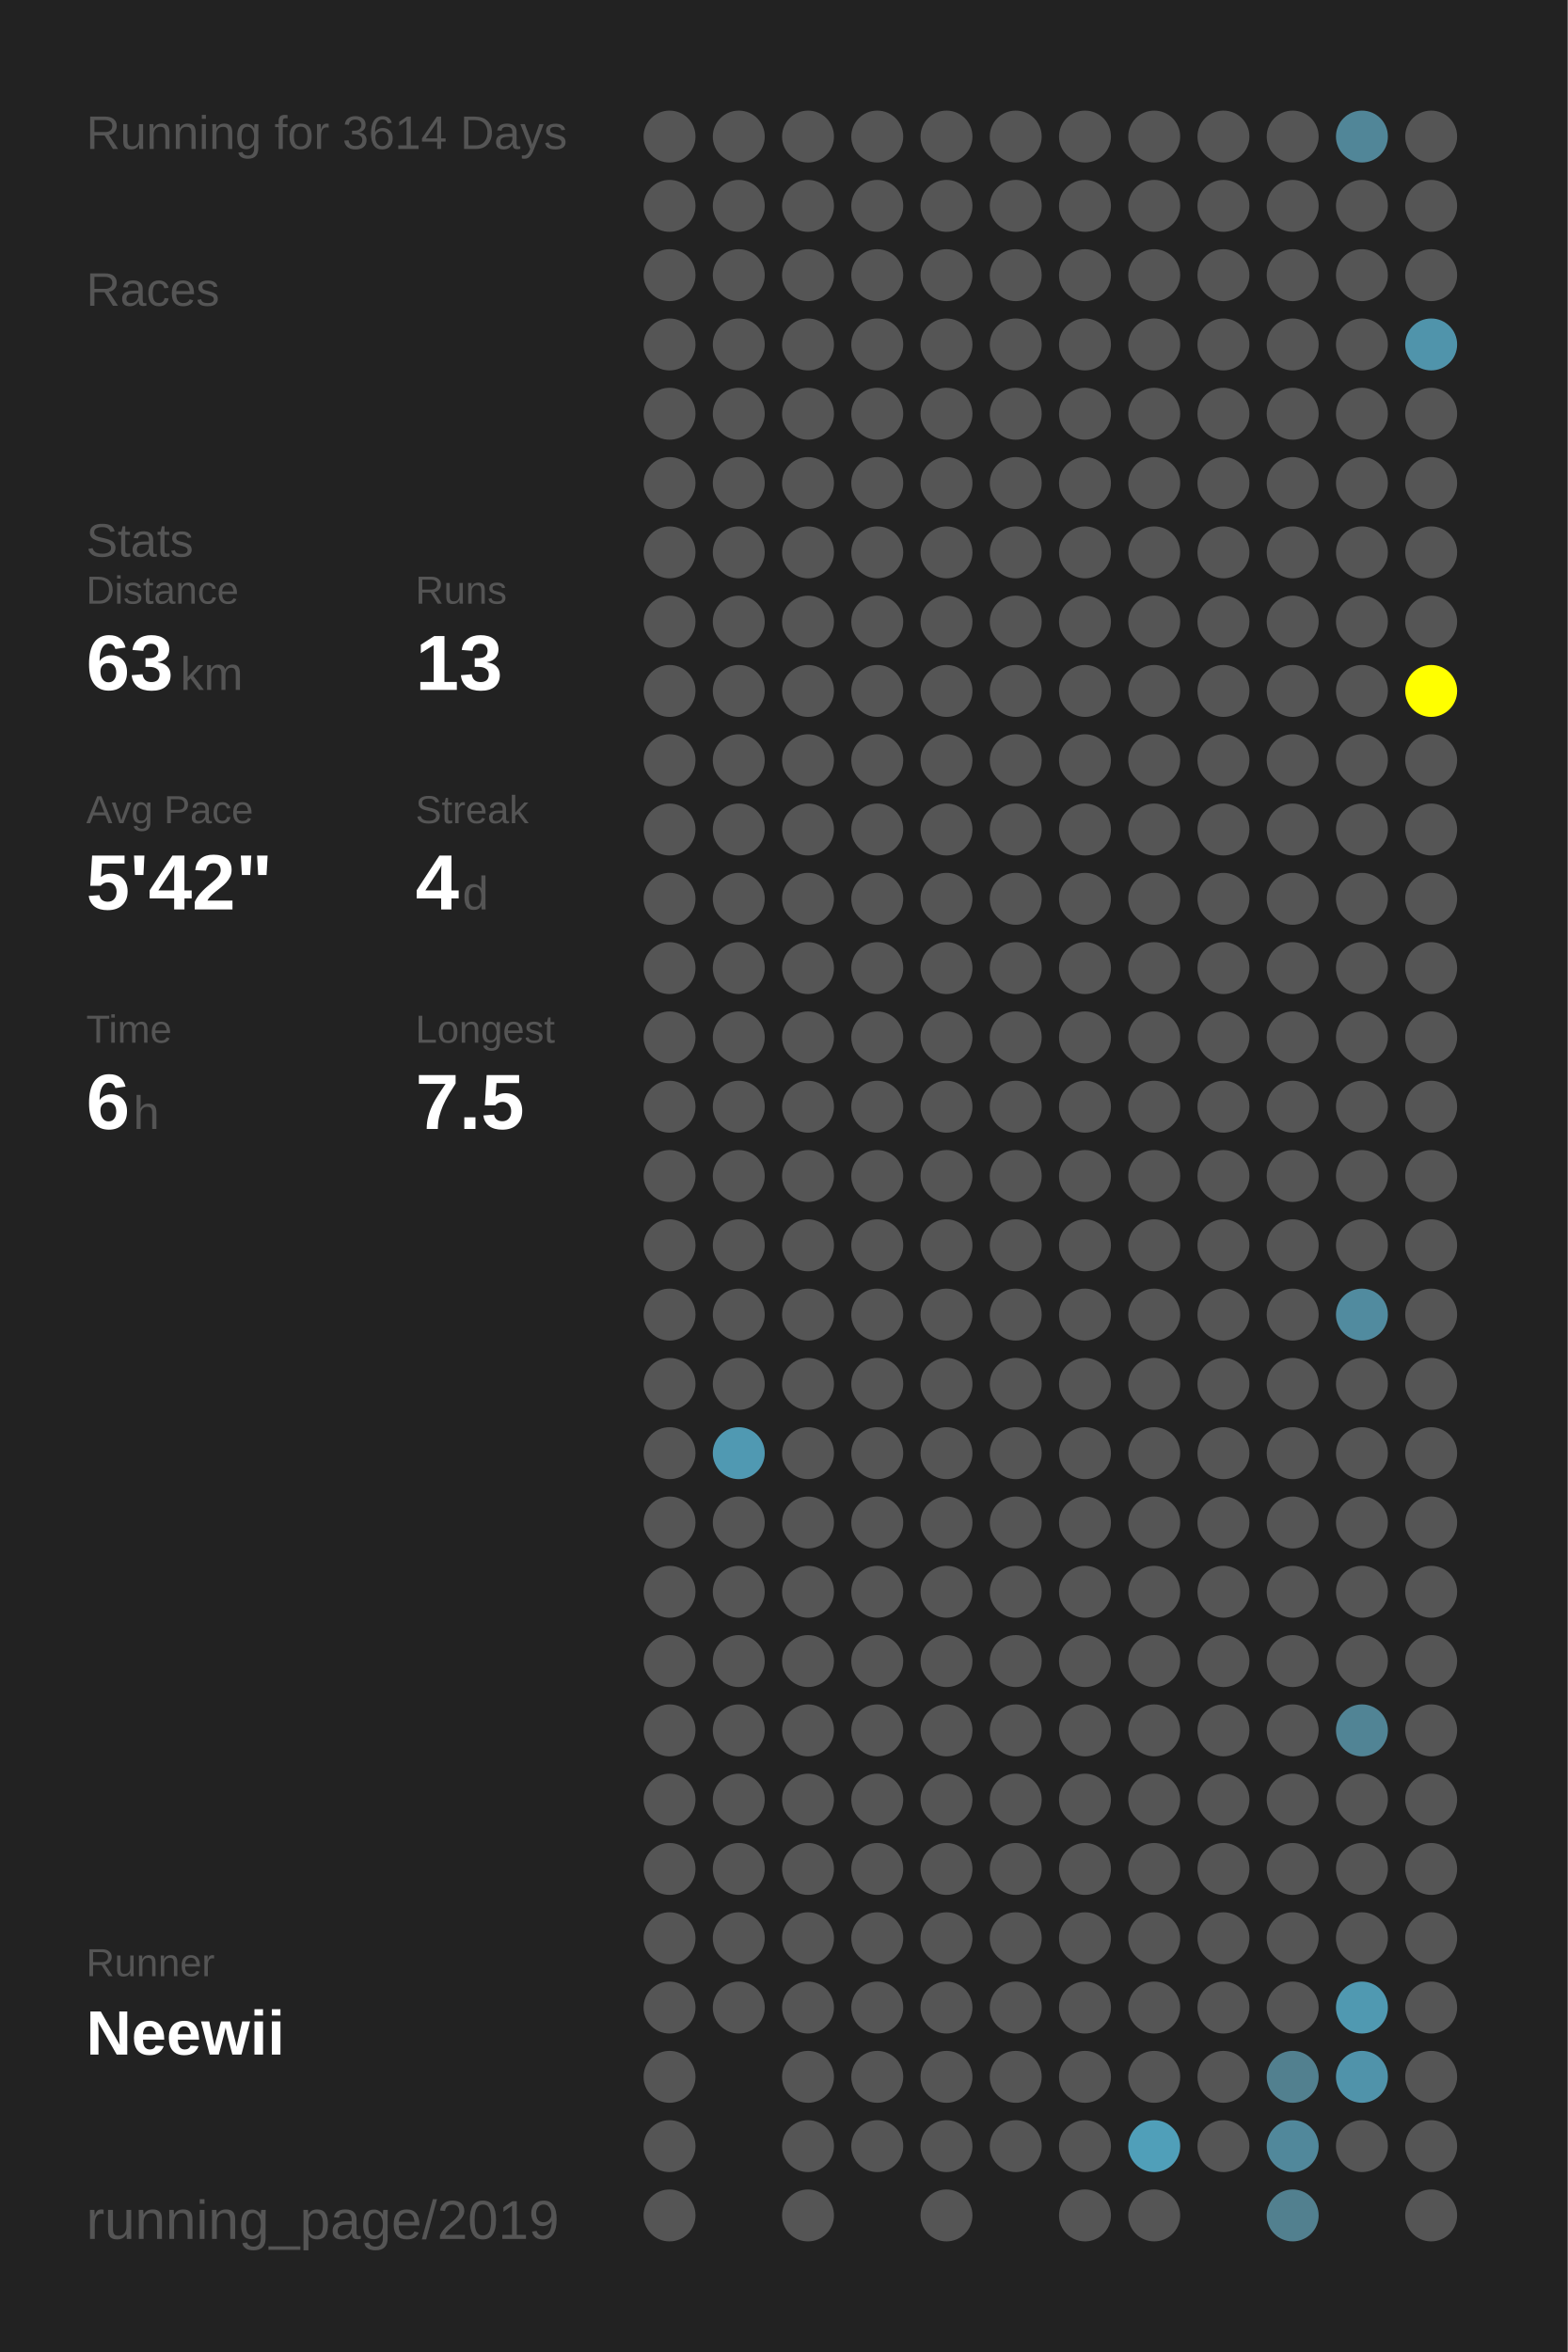
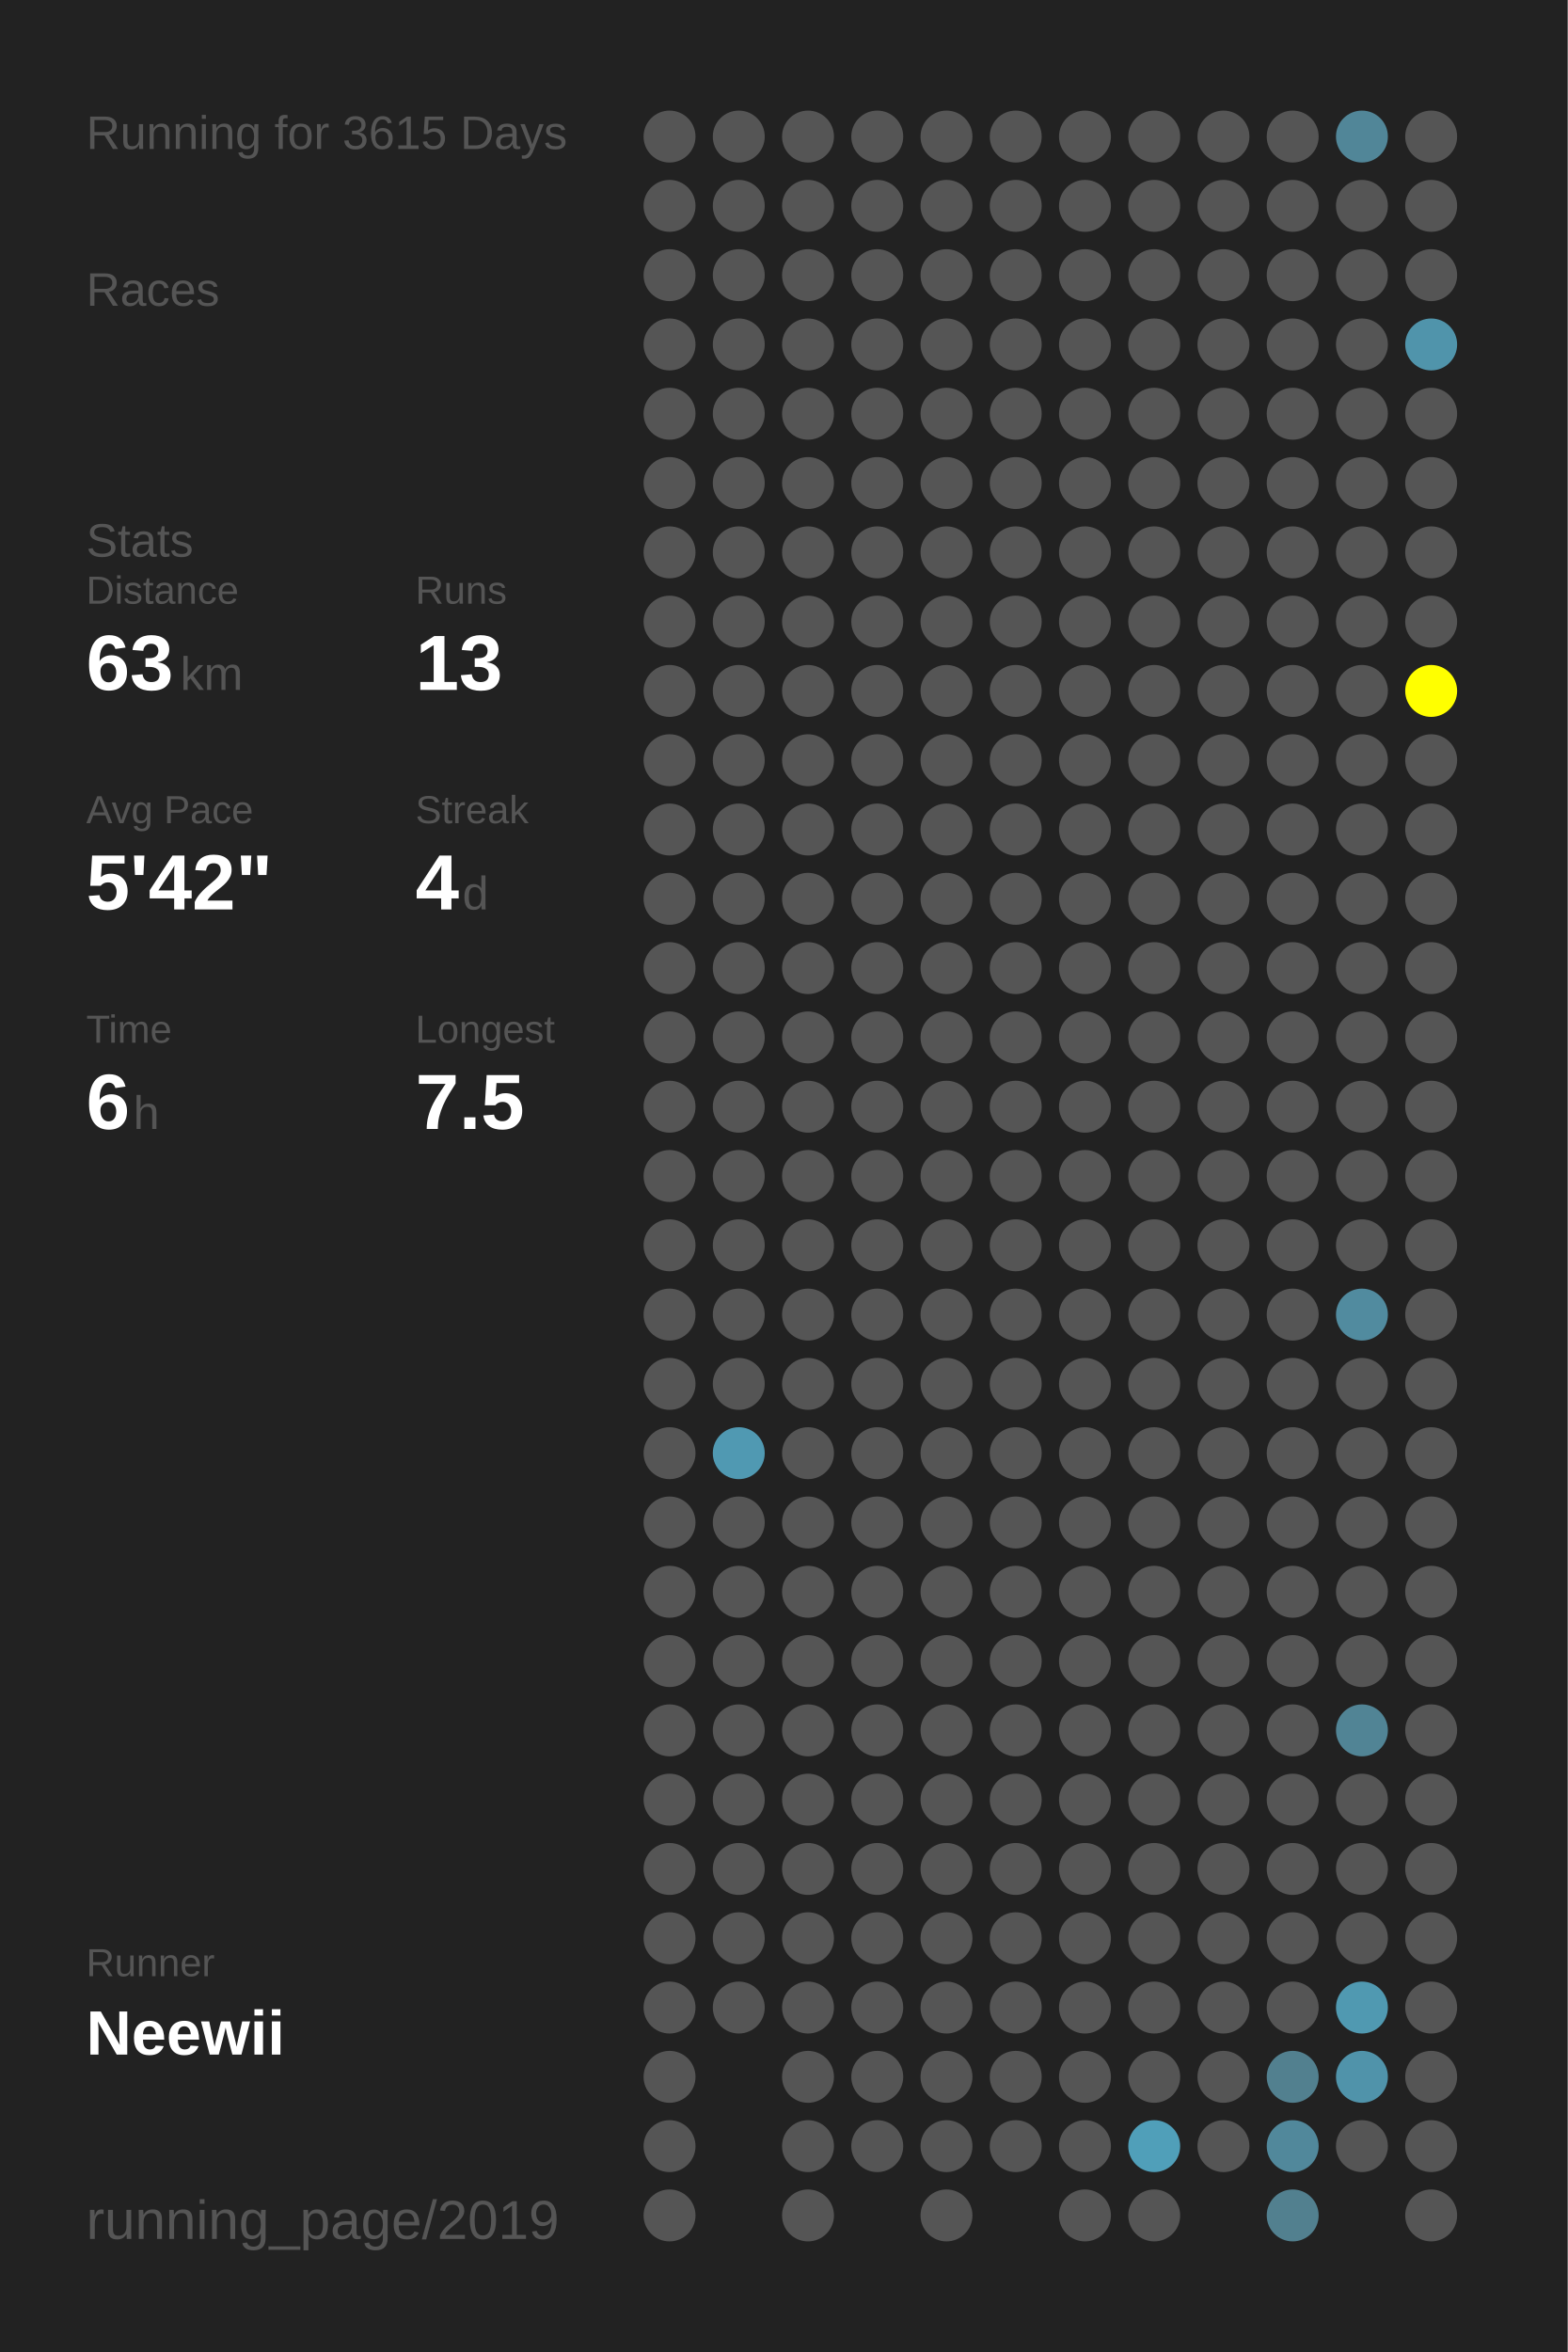
<svg xmlns="http://www.w3.org/2000/svg" baseProfile="full" height="300mm" version="1.1" viewBox="0,0,200,300" width="200mm">
  <defs />
  <rect fill="#222222" height="300" width="200" x="0" y="0" />
-   <text fill="#555555" style="font-size:6px; font-family:Arial;" x="11" y="19">Running for 3614 Days</text>
+   <text fill="#555555" style="font-size:6px; font-family:Arial;" x="11" y="19">Running for 3615 Days</text>
  <text fill="#555555" style="font-size:6px; font-family:Arial;" x="11" y="39">Races</text>
  <text fill="#555555" style="font-size:6px; font-family:Arial;" x="11" y="71">Stats</text>
  <text fill="#555555" style="font-size:5px; font-family:Arial;" x="11" y="77">Distance</text>
  <text fill="#FFFFFF" style="font-size:10px; font-family:Arial; font-weight:bold;" x="11" y="88">63</text>
  <text fill="#555555" style="font-size:6px; font-family:Arial;" x="23" y="88">km</text>
  <text fill="#555555" style="font-size:5px; font-family:Arial;" x="53" y="77">Runs</text>
  <text fill="#FFFFFF" style="font-size:10px; font-family:Arial; font-weight:bold;" x="53" y="88">13</text>
  <text fill="#555555" style="font-size:5px; font-family:Arial;" x="11" y="105">Avg Pace</text>
  <text fill="#FFFFFF" style="font-size:10px; font-family:Arial; font-weight:bold;" x="11" y="116">5'42"</text>
  <text fill="#555555" style="font-size:5px; font-family:Arial;" x="53" y="105">Streak</text>
  <text fill="#FFFFFF" style="font-size:10px; font-family:Arial; font-weight:bold;" x="53" y="116">4</text>
  <text fill="#555555" style="font-size:6px; font-family:Arial;" x="59" y="116">d</text>
  <text fill="#555555" style="font-size:5px; font-family:Arial;" x="11" y="133">Time</text>
  <text fill="#FFFFFF" style="font-size:10px; font-family:Arial; font-weight:bold;" x="11" y="144">6</text>
  <text fill="#555555" style="font-size:6px; font-family:Arial;" x="17" y="144">h</text>
  <text fill="#555555" style="font-size:5px; font-family:Arial;" x="53" y="133">Longest</text>
  <text fill="#FFFFFF" style="font-size:10px; font-family:Arial; font-weight:bold;" x="53" y="144">7.5</text>
  <text fill="#555555" style="font-size:5px; font-family:Arial;" x="11" y="252.065">Runner</text>
  <text fill="#FFFFFF" style="font-size:8px; font-family:Arial; font-weight:bold;" x="11" y="262.065">Neewii</text>
  <text fill="#555555" style="font-size:7px; font-family:Arial;" x="11" y="285.581">running_page/2019</text>
  <circle cx="85.417" cy="17.419" fill="#555555" r="3.312" />
  <circle cx="85.417" cy="26.258" fill="#555555" r="3.312" />
  <circle cx="85.417" cy="35.097" fill="#555555" r="3.312" />
  <circle cx="85.417" cy="43.935" fill="#555555" r="3.312" />
  <circle cx="85.417" cy="52.774" fill="#555555" r="3.312" />
  <circle cx="85.417" cy="61.613" fill="#555555" r="3.312" />
  <circle cx="85.417" cy="70.452" fill="#555555" r="3.312" />
  <circle cx="85.417" cy="79.29" fill="#555555" r="3.312" />
  <circle cx="85.417" cy="88.129" fill="#555555" r="3.312" />
  <circle cx="85.417" cy="96.968" fill="#555555" r="3.312" />
  <circle cx="85.417" cy="105.806" fill="#555555" r="3.312" />
  <circle cx="85.417" cy="114.645" fill="#555555" r="3.312" />
  <circle cx="85.417" cy="123.484" fill="#555555" r="3.312" />
  <circle cx="85.417" cy="132.323" fill="#555555" r="3.312" />
  <circle cx="85.417" cy="141.161" fill="#555555" r="3.312" />
  <circle cx="85.417" cy="150" fill="#555555" r="3.312" />
  <circle cx="85.417" cy="158.839" fill="#555555" r="3.312" />
  <circle cx="85.417" cy="167.677" fill="#555555" r="3.312" />
  <circle cx="85.417" cy="176.516" fill="#555555" r="3.312" />
  <circle cx="85.417" cy="185.355" fill="#555555" r="3.312" />
  <circle cx="85.417" cy="194.194" fill="#555555" r="3.312" />
  <circle cx="85.417" cy="203.032" fill="#555555" r="3.312" />
  <circle cx="85.417" cy="211.871" fill="#555555" r="3.312" />
  <circle cx="85.417" cy="220.71" fill="#555555" r="3.312" />
  <circle cx="85.417" cy="229.548" fill="#555555" r="3.312" />
  <circle cx="85.417" cy="238.387" fill="#555555" r="3.312" />
  <circle cx="85.417" cy="247.226" fill="#555555" r="3.312" />
  <circle cx="85.417" cy="256.065" fill="#555555" r="3.312" />
  <circle cx="85.417" cy="264.903" fill="#555555" r="3.312" />
  <circle cx="85.417" cy="273.742" fill="#555555" r="3.312" />
  <circle cx="85.417" cy="282.581" fill="#555555" r="3.312" />
  <circle cx="94.25" cy="17.419" fill="#555555" r="3.312" />
  <circle cx="94.25" cy="26.258" fill="#555555" r="3.312" />
  <circle cx="94.25" cy="35.097" fill="#555555" r="3.312" />
  <circle cx="94.25" cy="43.935" fill="#555555" r="3.312" />
  <circle cx="94.25" cy="52.774" fill="#555555" r="3.312" />
  <circle cx="94.25" cy="61.613" fill="#555555" r="3.312" />
  <circle cx="94.25" cy="70.452" fill="#555555" r="3.312" />
  <circle cx="94.25" cy="79.29" fill="#555555" r="3.312" />
  <circle cx="94.25" cy="88.129" fill="#555555" r="3.312" />
  <circle cx="94.25" cy="96.968" fill="#555555" r="3.312" />
  <circle cx="94.25" cy="105.806" fill="#555555" r="3.312" />
  <circle cx="94.25" cy="114.645" fill="#555555" r="3.312" />
  <circle cx="94.25" cy="123.484" fill="#555555" r="3.312" />
  <circle cx="94.25" cy="132.323" fill="#555555" r="3.312" />
  <circle cx="94.25" cy="141.161" fill="#555555" r="3.312" />
  <circle cx="94.25" cy="150" fill="#555555" r="3.312" />
  <circle cx="94.25" cy="158.839" fill="#555555" r="3.312" />
  <circle cx="94.25" cy="167.677" fill="#555555" r="3.312" />
  <circle cx="94.25" cy="176.516" fill="#555555" r="3.312" />
  <circle cx="94.25" cy="185.355" fill="#5099b2" r="3.312" />
  <circle cx="94.25" cy="194.194" fill="#555555" r="3.312" />
  <circle cx="94.25" cy="203.032" fill="#555555" r="3.312" />
  <circle cx="94.25" cy="211.871" fill="#555555" r="3.312" />
  <circle cx="94.25" cy="220.71" fill="#555555" r="3.312" />
  <circle cx="94.25" cy="229.548" fill="#555555" r="3.312" />
  <circle cx="94.25" cy="238.387" fill="#555555" r="3.312" />
  <circle cx="94.25" cy="247.226" fill="#555555" r="3.312" />
  <circle cx="94.25" cy="256.065" fill="#555555" r="3.312" />
  <circle cx="103.083" cy="17.419" fill="#555555" r="3.312" />
  <circle cx="103.083" cy="26.258" fill="#555555" r="3.312" />
  <circle cx="103.083" cy="35.097" fill="#555555" r="3.312" />
  <circle cx="103.083" cy="43.935" fill="#555555" r="3.312" />
  <circle cx="103.083" cy="52.774" fill="#555555" r="3.312" />
  <circle cx="103.083" cy="61.613" fill="#555555" r="3.312" />
  <circle cx="103.083" cy="70.452" fill="#555555" r="3.312" />
  <circle cx="103.083" cy="79.29" fill="#555555" r="3.312" />
  <circle cx="103.083" cy="88.129" fill="#555555" r="3.312" />
  <circle cx="103.083" cy="96.968" fill="#555555" r="3.312" />
  <circle cx="103.083" cy="105.806" fill="#555555" r="3.312" />
  <circle cx="103.083" cy="114.645" fill="#555555" r="3.312" />
  <circle cx="103.083" cy="123.484" fill="#555555" r="3.312" />
  <circle cx="103.083" cy="132.323" fill="#555555" r="3.312" />
  <circle cx="103.083" cy="141.161" fill="#555555" r="3.312" />
  <circle cx="103.083" cy="150" fill="#555555" r="3.312" />
  <circle cx="103.083" cy="158.839" fill="#555555" r="3.312" />
  <circle cx="103.083" cy="167.677" fill="#555555" r="3.312" />
  <circle cx="103.083" cy="176.516" fill="#555555" r="3.312" />
  <circle cx="103.083" cy="185.355" fill="#555555" r="3.312" />
  <circle cx="103.083" cy="194.194" fill="#555555" r="3.312" />
  <circle cx="103.083" cy="203.032" fill="#555555" r="3.312" />
  <circle cx="103.083" cy="211.871" fill="#555555" r="3.312" />
  <circle cx="103.083" cy="220.71" fill="#555555" r="3.312" />
  <circle cx="103.083" cy="229.548" fill="#555555" r="3.312" />
  <circle cx="103.083" cy="238.387" fill="#555555" r="3.312" />
  <circle cx="103.083" cy="247.226" fill="#555555" r="3.312" />
  <circle cx="103.083" cy="256.065" fill="#555555" r="3.312" />
  <circle cx="103.083" cy="264.903" fill="#555555" r="3.312" />
  <circle cx="103.083" cy="273.742" fill="#555555" r="3.312" />
  <circle cx="103.083" cy="282.581" fill="#555555" r="3.312" />
  <circle cx="111.917" cy="17.419" fill="#555555" r="3.312" />
  <circle cx="111.917" cy="26.258" fill="#555555" r="3.312" />
  <circle cx="111.917" cy="35.097" fill="#555555" r="3.312" />
  <circle cx="111.917" cy="43.935" fill="#555555" r="3.312" />
  <circle cx="111.917" cy="52.774" fill="#555555" r="3.312" />
  <circle cx="111.917" cy="61.613" fill="#555555" r="3.312" />
  <circle cx="111.917" cy="70.452" fill="#555555" r="3.312" />
  <circle cx="111.917" cy="79.29" fill="#555555" r="3.312" />
  <circle cx="111.917" cy="88.129" fill="#555555" r="3.312" />
  <circle cx="111.917" cy="96.968" fill="#555555" r="3.312" />
  <circle cx="111.917" cy="105.806" fill="#555555" r="3.312" />
  <circle cx="111.917" cy="114.645" fill="#555555" r="3.312" />
  <circle cx="111.917" cy="123.484" fill="#555555" r="3.312" />
  <circle cx="111.917" cy="132.323" fill="#555555" r="3.312" />
  <circle cx="111.917" cy="141.161" fill="#555555" r="3.312" />
  <circle cx="111.917" cy="150" fill="#555555" r="3.312" />
  <circle cx="111.917" cy="158.839" fill="#555555" r="3.312" />
  <circle cx="111.917" cy="167.677" fill="#555555" r="3.312" />
  <circle cx="111.917" cy="176.516" fill="#555555" r="3.312" />
  <circle cx="111.917" cy="185.355" fill="#555555" r="3.312" />
  <circle cx="111.917" cy="194.194" fill="#555555" r="3.312" />
  <circle cx="111.917" cy="203.032" fill="#555555" r="3.312" />
  <circle cx="111.917" cy="211.871" fill="#555555" r="3.312" />
  <circle cx="111.917" cy="220.71" fill="#555555" r="3.312" />
  <circle cx="111.917" cy="229.548" fill="#555555" r="3.312" />
  <circle cx="111.917" cy="238.387" fill="#555555" r="3.312" />
  <circle cx="111.917" cy="247.226" fill="#555555" r="3.312" />
  <circle cx="111.917" cy="256.065" fill="#555555" r="3.312" />
  <circle cx="111.917" cy="264.903" fill="#555555" r="3.312" />
  <circle cx="111.917" cy="273.742" fill="#555555" r="3.312" />
  <circle cx="120.75" cy="17.419" fill="#555555" r="3.312" />
  <circle cx="120.75" cy="26.258" fill="#555555" r="3.312" />
  <circle cx="120.75" cy="35.097" fill="#555555" r="3.312" />
  <circle cx="120.75" cy="43.935" fill="#555555" r="3.312" />
  <circle cx="120.75" cy="52.774" fill="#555555" r="3.312" />
  <circle cx="120.75" cy="61.613" fill="#555555" r="3.312" />
  <circle cx="120.75" cy="70.452" fill="#555555" r="3.312" />
  <circle cx="120.75" cy="79.29" fill="#555555" r="3.312" />
  <circle cx="120.75" cy="88.129" fill="#555555" r="3.312" />
  <circle cx="120.75" cy="96.968" fill="#555555" r="3.312" />
  <circle cx="120.75" cy="105.806" fill="#555555" r="3.312" />
  <circle cx="120.75" cy="114.645" fill="#555555" r="3.312" />
  <circle cx="120.75" cy="123.484" fill="#555555" r="3.312" />
  <circle cx="120.75" cy="132.323" fill="#555555" r="3.312" />
  <circle cx="120.75" cy="141.161" fill="#555555" r="3.312" />
  <circle cx="120.75" cy="150" fill="#555555" r="3.312" />
  <circle cx="120.75" cy="158.839" fill="#555555" r="3.312" />
  <circle cx="120.75" cy="167.677" fill="#555555" r="3.312" />
  <circle cx="120.75" cy="176.516" fill="#555555" r="3.312" />
  <circle cx="120.75" cy="185.355" fill="#555555" r="3.312" />
  <circle cx="120.75" cy="194.194" fill="#555555" r="3.312" />
  <circle cx="120.75" cy="203.032" fill="#555555" r="3.312" />
  <circle cx="120.75" cy="211.871" fill="#555555" r="3.312" />
  <circle cx="120.75" cy="220.71" fill="#555555" r="3.312" />
  <circle cx="120.75" cy="229.548" fill="#555555" r="3.312" />
  <circle cx="120.75" cy="238.387" fill="#555555" r="3.312" />
  <circle cx="120.75" cy="247.226" fill="#555555" r="3.312" />
  <circle cx="120.75" cy="256.065" fill="#555555" r="3.312" />
  <circle cx="120.75" cy="264.903" fill="#555555" r="3.312" />
  <circle cx="120.75" cy="273.742" fill="#555555" r="3.312" />
  <circle cx="120.75" cy="282.581" fill="#555555" r="3.312" />
  <circle cx="129.583" cy="17.419" fill="#555555" r="3.312" />
  <circle cx="129.583" cy="26.258" fill="#555555" r="3.312" />
  <circle cx="129.583" cy="35.097" fill="#555555" r="3.312" />
  <circle cx="129.583" cy="43.935" fill="#555555" r="3.312" />
  <circle cx="129.583" cy="52.774" fill="#555555" r="3.312" />
  <circle cx="129.583" cy="61.613" fill="#555555" r="3.312" />
  <circle cx="129.583" cy="70.452" fill="#555555" r="3.312" />
  <circle cx="129.583" cy="79.29" fill="#555555" r="3.312" />
  <circle cx="129.583" cy="88.129" fill="#555555" r="3.312" />
  <circle cx="129.583" cy="96.968" fill="#555555" r="3.312" />
  <circle cx="129.583" cy="105.806" fill="#555555" r="3.312" />
  <circle cx="129.583" cy="114.645" fill="#555555" r="3.312" />
  <circle cx="129.583" cy="123.484" fill="#555555" r="3.312" />
  <circle cx="129.583" cy="132.323" fill="#555555" r="3.312" />
  <circle cx="129.583" cy="141.161" fill="#555555" r="3.312" />
  <circle cx="129.583" cy="150" fill="#555555" r="3.312" />
  <circle cx="129.583" cy="158.839" fill="#555555" r="3.312" />
  <circle cx="129.583" cy="167.677" fill="#555555" r="3.312" />
  <circle cx="129.583" cy="176.516" fill="#555555" r="3.312" />
  <circle cx="129.583" cy="185.355" fill="#555555" r="3.312" />
  <circle cx="129.583" cy="194.194" fill="#555555" r="3.312" />
  <circle cx="129.583" cy="203.032" fill="#555555" r="3.312" />
  <circle cx="129.583" cy="211.871" fill="#555555" r="3.312" />
  <circle cx="129.583" cy="220.71" fill="#555555" r="3.312" />
  <circle cx="129.583" cy="229.548" fill="#555555" r="3.312" />
  <circle cx="129.583" cy="238.387" fill="#555555" r="3.312" />
  <circle cx="129.583" cy="247.226" fill="#555555" r="3.312" />
  <circle cx="129.583" cy="256.065" fill="#555555" r="3.312" />
  <circle cx="129.583" cy="264.903" fill="#555555" r="3.312" />
  <circle cx="129.583" cy="273.742" fill="#555555" r="3.312" />
  <circle cx="138.417" cy="17.419" fill="#555555" r="3.312" />
  <circle cx="138.417" cy="26.258" fill="#555555" r="3.312" />
  <circle cx="138.417" cy="35.097" fill="#555555" r="3.312" />
  <circle cx="138.417" cy="43.935" fill="#555555" r="3.312" />
  <circle cx="138.417" cy="52.774" fill="#555555" r="3.312" />
  <circle cx="138.417" cy="61.613" fill="#555555" r="3.312" />
  <circle cx="138.417" cy="70.452" fill="#555555" r="3.312" />
  <circle cx="138.417" cy="79.29" fill="#555555" r="3.312" />
  <circle cx="138.417" cy="88.129" fill="#555555" r="3.312" />
  <circle cx="138.417" cy="96.968" fill="#555555" r="3.312" />
  <circle cx="138.417" cy="105.806" fill="#555555" r="3.312" />
  <circle cx="138.417" cy="114.645" fill="#555555" r="3.312" />
  <circle cx="138.417" cy="123.484" fill="#555555" r="3.312" />
  <circle cx="138.417" cy="132.323" fill="#555555" r="3.312" />
  <circle cx="138.417" cy="141.161" fill="#555555" r="3.312" />
  <circle cx="138.417" cy="150" fill="#555555" r="3.312" />
  <circle cx="138.417" cy="158.839" fill="#555555" r="3.312" />
  <circle cx="138.417" cy="167.677" fill="#555555" r="3.312" />
  <circle cx="138.417" cy="176.516" fill="#555555" r="3.312" />
  <circle cx="138.417" cy="185.355" fill="#555555" r="3.312" />
  <circle cx="138.417" cy="194.194" fill="#555555" r="3.312" />
  <circle cx="138.417" cy="203.032" fill="#555555" r="3.312" />
  <circle cx="138.417" cy="211.871" fill="#555555" r="3.312" />
  <circle cx="138.417" cy="220.71" fill="#555555" r="3.312" />
  <circle cx="138.417" cy="229.548" fill="#555555" r="3.312" />
  <circle cx="138.417" cy="238.387" fill="#555555" r="3.312" />
  <circle cx="138.417" cy="247.226" fill="#555555" r="3.312" />
  <circle cx="138.417" cy="256.065" fill="#555555" r="3.312" />
  <circle cx="138.417" cy="264.903" fill="#555555" r="3.312" />
  <circle cx="138.417" cy="273.742" fill="#555555" r="3.312" />
  <circle cx="138.417" cy="282.581" fill="#555555" r="3.312" />
  <circle cx="147.25" cy="17.419" fill="#555555" r="3.312" />
  <circle cx="147.25" cy="26.258" fill="#555555" r="3.312" />
  <circle cx="147.25" cy="35.097" fill="#555555" r="3.312" />
  <circle cx="147.25" cy="43.935" fill="#555555" r="3.312" />
  <circle cx="147.25" cy="52.774" fill="#555555" r="3.312" />
  <circle cx="147.25" cy="61.613" fill="#555555" r="3.312" />
  <circle cx="147.25" cy="70.452" fill="#555555" r="3.312" />
  <circle cx="147.25" cy="79.29" fill="#555555" r="3.312" />
  <circle cx="147.25" cy="88.129" fill="#555555" r="3.312" />
  <circle cx="147.25" cy="96.968" fill="#555555" r="3.312" />
  <circle cx="147.25" cy="105.806" fill="#555555" r="3.312" />
  <circle cx="147.25" cy="114.645" fill="#555555" r="3.312" />
  <circle cx="147.25" cy="123.484" fill="#555555" r="3.312" />
  <circle cx="147.25" cy="132.323" fill="#555555" r="3.312" />
  <circle cx="147.25" cy="141.161" fill="#555555" r="3.312" />
  <circle cx="147.25" cy="150" fill="#555555" r="3.312" />
  <circle cx="147.25" cy="158.839" fill="#555555" r="3.312" />
  <circle cx="147.25" cy="167.677" fill="#555555" r="3.312" />
  <circle cx="147.25" cy="176.516" fill="#555555" r="3.312" />
  <circle cx="147.25" cy="185.355" fill="#555555" r="3.312" />
  <circle cx="147.25" cy="194.194" fill="#555555" r="3.312" />
  <circle cx="147.25" cy="203.032" fill="#555555" r="3.312" />
  <circle cx="147.25" cy="211.871" fill="#555555" r="3.312" />
  <circle cx="147.25" cy="220.71" fill="#555555" r="3.312" />
  <circle cx="147.25" cy="229.548" fill="#555555" r="3.312" />
  <circle cx="147.25" cy="238.387" fill="#555555" r="3.312" />
  <circle cx="147.25" cy="247.226" fill="#555555" r="3.312" />
  <circle cx="147.25" cy="256.065" fill="#555555" r="3.312" />
  <circle cx="147.25" cy="264.903" fill="#555555" r="3.312" />
  <circle cx="147.25" cy="273.742" fill="#509fb9" r="3.312" />
  <circle cx="147.25" cy="282.581" fill="#555555" r="3.312" />
  <circle cx="156.083" cy="17.419" fill="#555555" r="3.312" />
  <circle cx="156.083" cy="26.258" fill="#555555" r="3.312" />
  <circle cx="156.083" cy="35.097" fill="#555555" r="3.312" />
  <circle cx="156.083" cy="43.935" fill="#555555" r="3.312" />
  <circle cx="156.083" cy="52.774" fill="#555555" r="3.312" />
  <circle cx="156.083" cy="61.613" fill="#555555" r="3.312" />
  <circle cx="156.083" cy="70.452" fill="#555555" r="3.312" />
  <circle cx="156.083" cy="79.29" fill="#555555" r="3.312" />
  <circle cx="156.083" cy="88.129" fill="#555555" r="3.312" />
  <circle cx="156.083" cy="96.968" fill="#555555" r="3.312" />
  <circle cx="156.083" cy="105.806" fill="#555555" r="3.312" />
  <circle cx="156.083" cy="114.645" fill="#555555" r="3.312" />
  <circle cx="156.083" cy="123.484" fill="#555555" r="3.312" />
  <circle cx="156.083" cy="132.323" fill="#555555" r="3.312" />
  <circle cx="156.083" cy="141.161" fill="#555555" r="3.312" />
  <circle cx="156.083" cy="150" fill="#555555" r="3.312" />
  <circle cx="156.083" cy="158.839" fill="#555555" r="3.312" />
  <circle cx="156.083" cy="167.677" fill="#555555" r="3.312" />
  <circle cx="156.083" cy="176.516" fill="#555555" r="3.312" />
  <circle cx="156.083" cy="185.355" fill="#555555" r="3.312" />
  <circle cx="156.083" cy="194.194" fill="#555555" r="3.312" />
  <circle cx="156.083" cy="203.032" fill="#555555" r="3.312" />
  <circle cx="156.083" cy="211.871" fill="#555555" r="3.312" />
  <circle cx="156.083" cy="220.71" fill="#555555" r="3.312" />
  <circle cx="156.083" cy="229.548" fill="#555555" r="3.312" />
  <circle cx="156.083" cy="238.387" fill="#555555" r="3.312" />
  <circle cx="156.083" cy="247.226" fill="#555555" r="3.312" />
  <circle cx="156.083" cy="256.065" fill="#555555" r="3.312" />
  <circle cx="156.083" cy="264.903" fill="#555555" r="3.312" />
  <circle cx="156.083" cy="273.742" fill="#555555" r="3.312" />
  <circle cx="164.917" cy="17.419" fill="#555555" r="3.312" />
  <circle cx="164.917" cy="26.258" fill="#555555" r="3.312" />
  <circle cx="164.917" cy="35.097" fill="#555555" r="3.312" />
  <circle cx="164.917" cy="43.935" fill="#555555" r="3.312" />
  <circle cx="164.917" cy="52.774" fill="#555555" r="3.312" />
  <circle cx="164.917" cy="61.613" fill="#555555" r="3.312" />
  <circle cx="164.917" cy="70.452" fill="#555555" r="3.312" />
  <circle cx="164.917" cy="79.29" fill="#555555" r="3.312" />
  <circle cx="164.917" cy="88.129" fill="#555555" r="3.312" />
  <circle cx="164.917" cy="96.968" fill="#555555" r="3.312" />
  <circle cx="164.917" cy="105.806" fill="#555555" r="3.312" />
  <circle cx="164.917" cy="114.645" fill="#555555" r="3.312" />
  <circle cx="164.917" cy="123.484" fill="#555555" r="3.312" />
  <circle cx="164.917" cy="132.323" fill="#555555" r="3.312" />
  <circle cx="164.917" cy="141.161" fill="#555555" r="3.312" />
  <circle cx="164.917" cy="150" fill="#555555" r="3.312" />
  <circle cx="164.917" cy="158.839" fill="#555555" r="3.312" />
  <circle cx="164.917" cy="167.677" fill="#555555" r="3.312" />
  <circle cx="164.917" cy="176.516" fill="#555555" r="3.312" />
  <circle cx="164.917" cy="185.355" fill="#555555" r="3.312" />
  <circle cx="164.917" cy="194.194" fill="#555555" r="3.312" />
  <circle cx="164.917" cy="203.032" fill="#555555" r="3.312" />
  <circle cx="164.917" cy="211.871" fill="#555555" r="3.312" />
  <circle cx="164.917" cy="220.71" fill="#555555" r="3.312" />
  <circle cx="164.917" cy="229.548" fill="#555555" r="3.312" />
  <circle cx="164.917" cy="238.387" fill="#555555" r="3.312" />
  <circle cx="164.917" cy="247.226" fill="#555555" r="3.312" />
  <circle cx="164.917" cy="256.065" fill="#555555" r="3.312" />
  <circle cx="164.917" cy="264.903" fill="#52808f" r="3.312" />
  <circle cx="164.917" cy="273.742" fill="#51889b" r="3.312" />
  <circle cx="164.917" cy="282.581" fill="#52808f" r="3.312" />
  <circle cx="173.75" cy="17.419" fill="#518698" r="3.312" />
  <circle cx="173.75" cy="26.258" fill="#555555" r="3.312" />
  <circle cx="173.75" cy="35.097" fill="#555555" r="3.312" />
  <circle cx="173.75" cy="43.935" fill="#555555" r="3.312" />
  <circle cx="173.75" cy="52.774" fill="#555555" r="3.312" />
  <circle cx="173.75" cy="61.613" fill="#555555" r="3.312" />
  <circle cx="173.75" cy="70.452" fill="#555555" r="3.312" />
  <circle cx="173.75" cy="79.29" fill="#555555" r="3.312" />
  <circle cx="173.75" cy="88.129" fill="#555555" r="3.312" />
  <circle cx="173.75" cy="96.968" fill="#555555" r="3.312" />
  <circle cx="173.75" cy="105.806" fill="#555555" r="3.312" />
  <circle cx="173.75" cy="114.645" fill="#555555" r="3.312" />
  <circle cx="173.75" cy="123.484" fill="#555555" r="3.312" />
  <circle cx="173.75" cy="132.323" fill="#555555" r="3.312" />
  <circle cx="173.75" cy="141.161" fill="#555555" r="3.312" />
  <circle cx="173.75" cy="150" fill="#555555" r="3.312" />
  <circle cx="173.75" cy="158.839" fill="#555555" r="3.312" />
  <circle cx="173.75" cy="167.677" fill="#518b9f" r="3.312" />
  <circle cx="173.75" cy="176.516" fill="#555555" r="3.312" />
  <circle cx="173.75" cy="185.355" fill="#555555" r="3.312" />
  <circle cx="173.75" cy="194.194" fill="#555555" r="3.312" />
  <circle cx="173.75" cy="203.032" fill="#555555" r="3.312" />
  <circle cx="173.75" cy="211.871" fill="#555555" r="3.312" />
  <circle cx="173.75" cy="220.71" fill="#518495" r="3.312" />
  <circle cx="173.75" cy="229.548" fill="#555555" r="3.312" />
  <circle cx="173.75" cy="238.387" fill="#555555" r="3.312" />
  <circle cx="173.75" cy="247.226" fill="#555555" r="3.312" />
  <circle cx="173.75" cy="256.065" fill="#5099b1" r="3.312" />
  <circle cx="173.75" cy="264.903" fill="#5093aa" r="3.312" />
  <circle cx="173.75" cy="273.742" fill="#555555" r="3.312" />
  <circle cx="182.583" cy="17.419" fill="#555555" r="3.312" />
  <circle cx="182.583" cy="26.258" fill="#555555" r="3.312" />
  <circle cx="182.583" cy="35.097" fill="#555555" r="3.312" />
  <circle cx="182.583" cy="43.935" fill="#5094ab" r="3.312" />
  <circle cx="182.583" cy="52.774" fill="#555555" r="3.312" />
  <circle cx="182.583" cy="61.613" fill="#555555" r="3.312" />
  <circle cx="182.583" cy="70.452" fill="#555555" r="3.312" />
  <circle cx="182.583" cy="79.29" fill="#555555" r="3.312" />
  <circle cx="182.583" cy="88.129" fill="#FFFF00" r="3.312" />
  <circle cx="182.583" cy="96.968" fill="#555555" r="3.312" />
  <circle cx="182.583" cy="105.806" fill="#555555" r="3.312" />
  <circle cx="182.583" cy="114.645" fill="#555555" r="3.312" />
  <circle cx="182.583" cy="123.484" fill="#555555" r="3.312" />
  <circle cx="182.583" cy="132.323" fill="#555555" r="3.312" />
  <circle cx="182.583" cy="141.161" fill="#555555" r="3.312" />
  <circle cx="182.583" cy="150" fill="#555555" r="3.312" />
  <circle cx="182.583" cy="158.839" fill="#555555" r="3.312" />
  <circle cx="182.583" cy="167.677" fill="#555555" r="3.312" />
  <circle cx="182.583" cy="176.516" fill="#555555" r="3.312" />
  <circle cx="182.583" cy="185.355" fill="#555555" r="3.312" />
  <circle cx="182.583" cy="194.194" fill="#555555" r="3.312" />
  <circle cx="182.583" cy="203.032" fill="#555555" r="3.312" />
  <circle cx="182.583" cy="211.871" fill="#555555" r="3.312" />
  <circle cx="182.583" cy="220.71" fill="#555555" r="3.312" />
  <circle cx="182.583" cy="229.548" fill="#555555" r="3.312" />
  <circle cx="182.583" cy="238.387" fill="#555555" r="3.312" />
  <circle cx="182.583" cy="247.226" fill="#555555" r="3.312" />
  <circle cx="182.583" cy="256.065" fill="#555555" r="3.312" />
  <circle cx="182.583" cy="264.903" fill="#555555" r="3.312" />
  <circle cx="182.583" cy="273.742" fill="#555555" r="3.312" />
  <circle cx="182.583" cy="282.581" fill="#555555" r="3.312" />
</svg>
